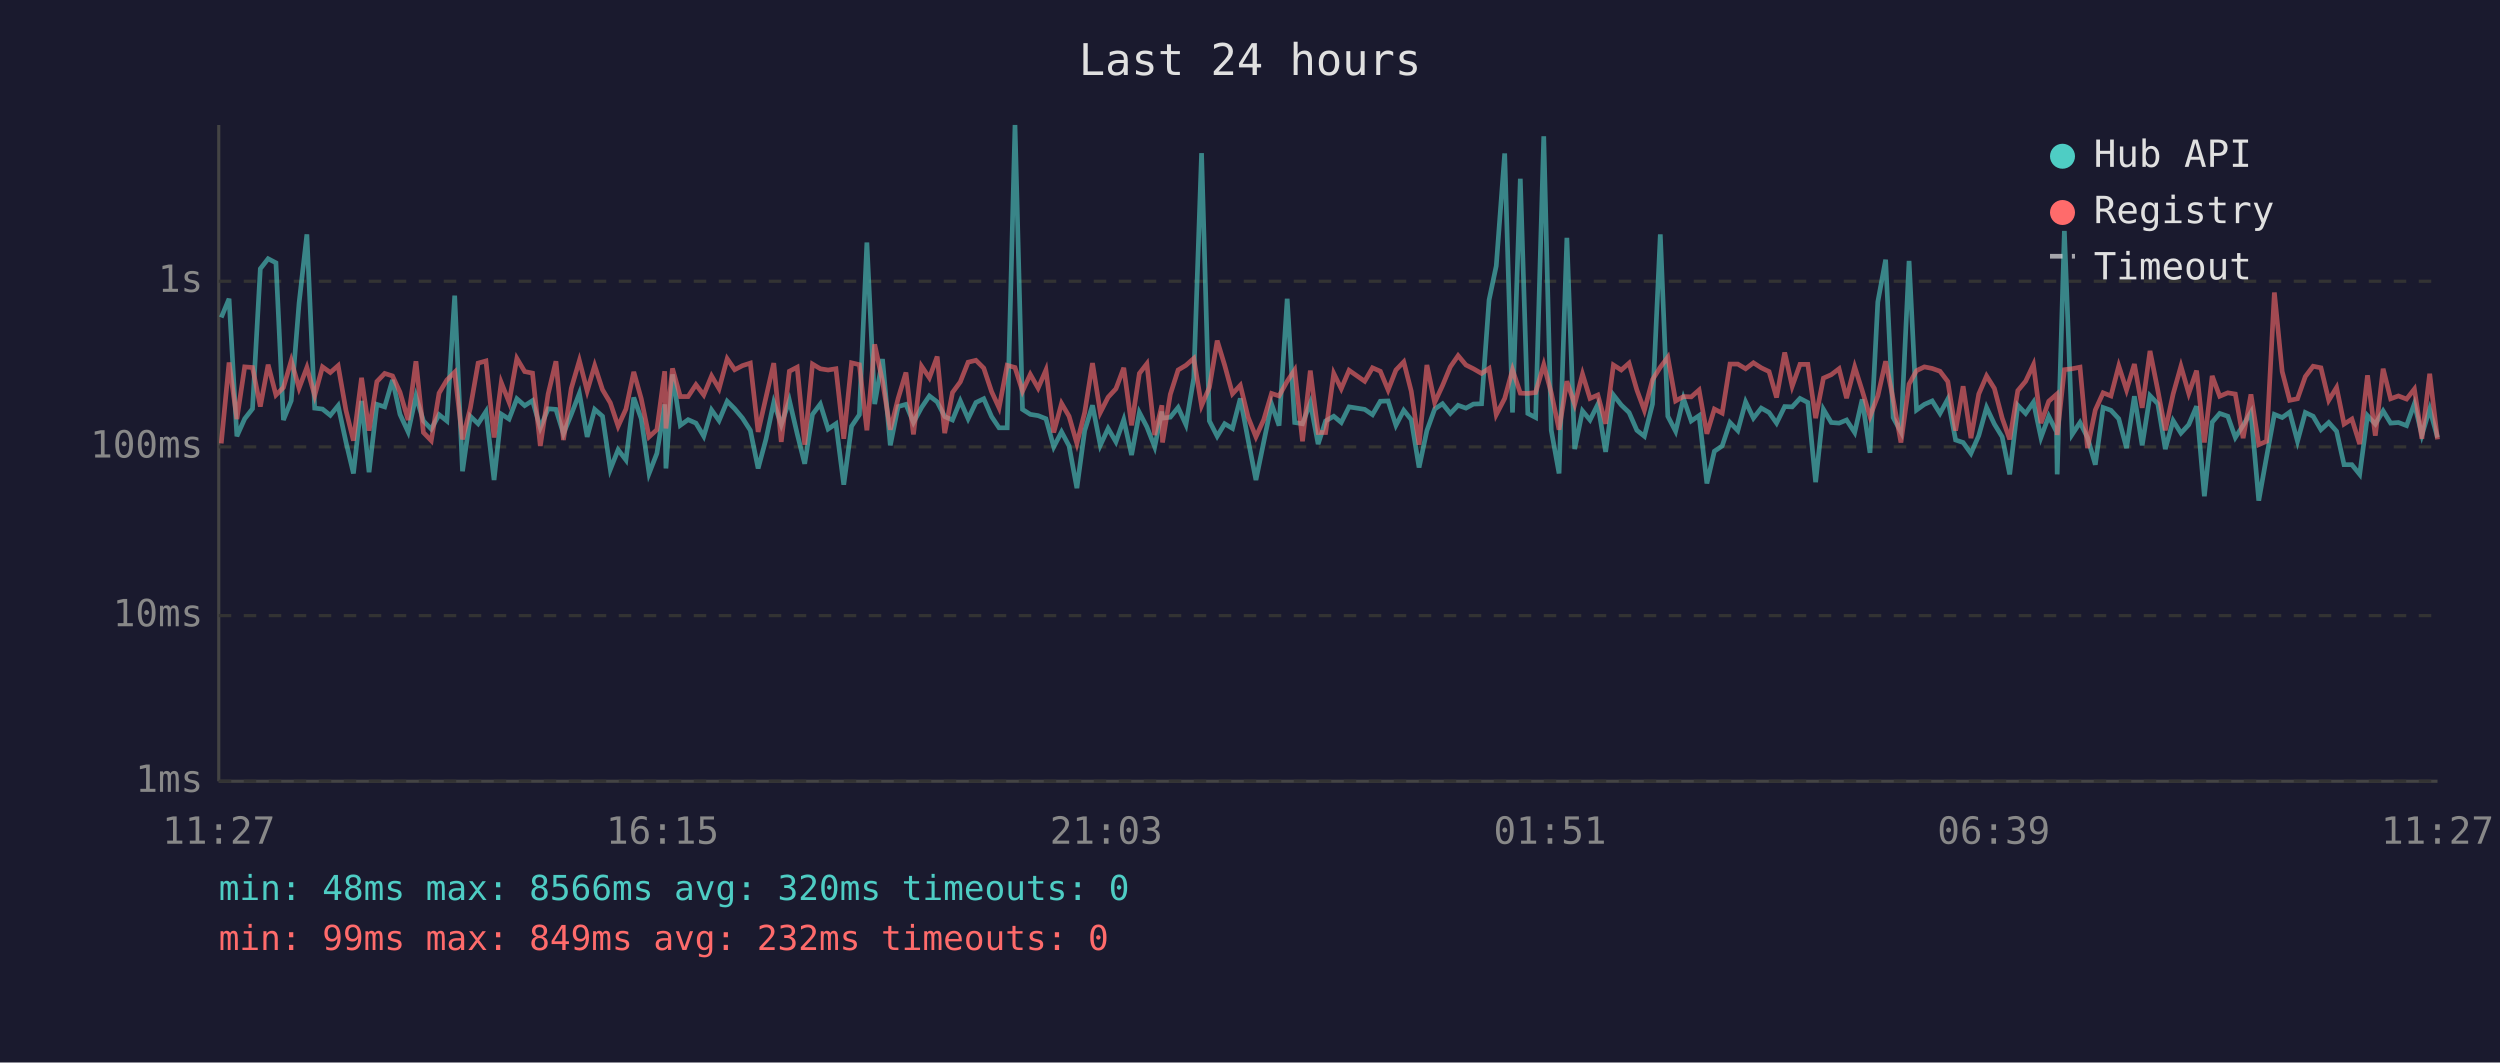
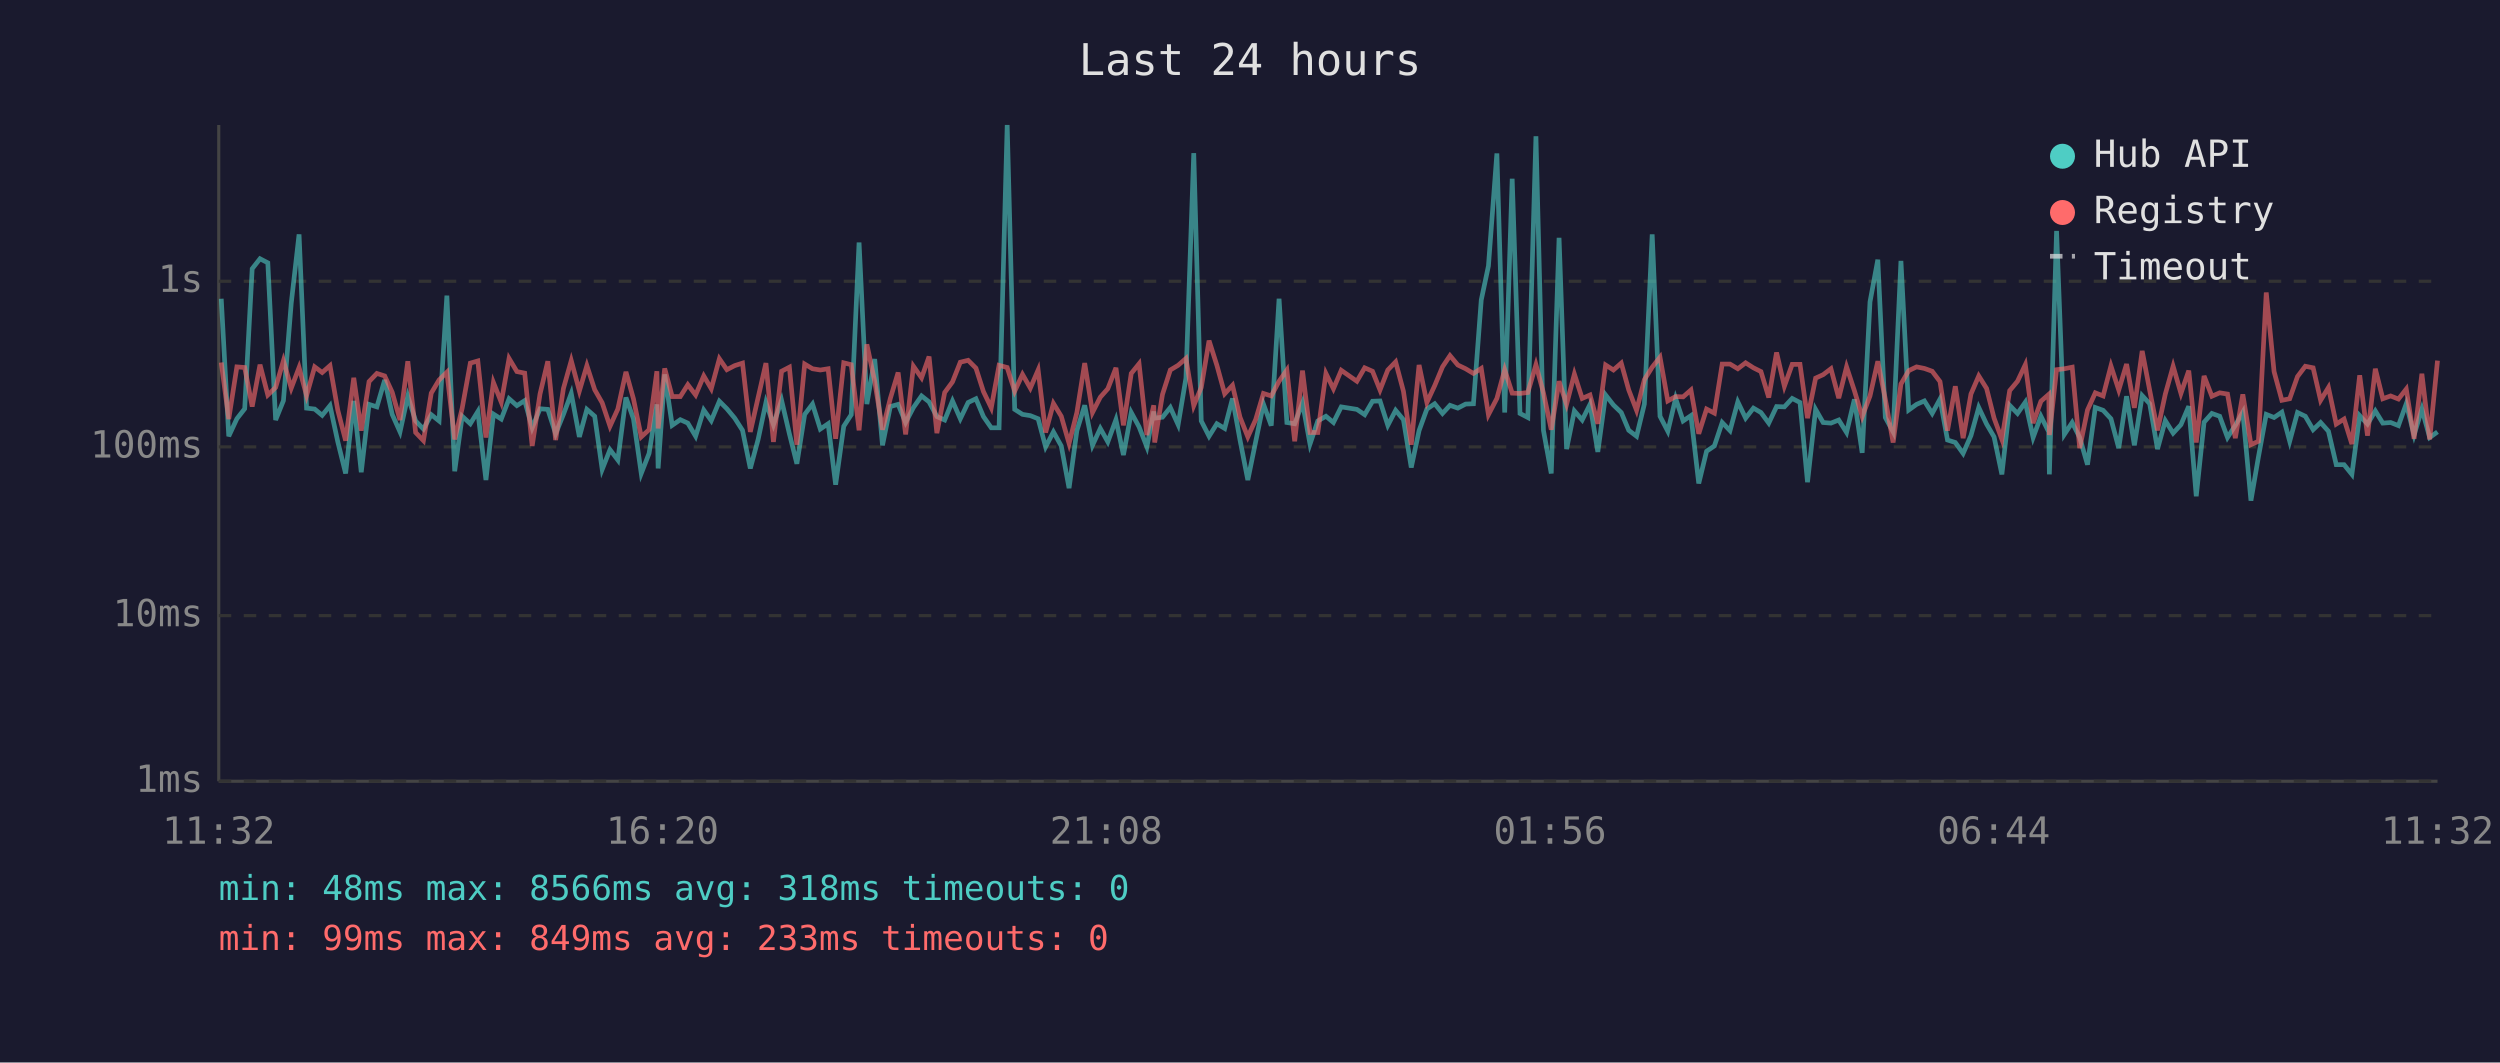
<svg xmlns="http://www.w3.org/2000/svg" viewBox="0 0 800 340" font-family="monospace" font-size="12">
  <rect width="800" height="340" fill="#1a1a2e" />
  <text x="400" y="24" fill="#e0e0e0" font-size="14" text-anchor="middle">Last 24 hours</text>
  <line x1="70" y1="40" x2="70" y2="250" stroke="#444" stroke-width="1" />
  <line x1="70" y1="250" x2="780" y2="250" stroke="#444" stroke-width="1" />
  <line x1="70" y1="250" x2="780" y2="250" stroke="#333" stroke-width="1" stroke-dasharray="4" />
  <text x="65" y="250" fill="#888" text-anchor="end" dominant-baseline="middle">1ms</text>
  <line x1="70" y1="197" x2="780" y2="197" stroke="#333" stroke-width="1" stroke-dasharray="4" />
  <text x="65" y="197" fill="#888" text-anchor="end" dominant-baseline="middle">10ms</text>
  <line x1="70" y1="143" x2="780" y2="143" stroke="#333" stroke-width="1" stroke-dasharray="4" />
  <text x="65" y="143" fill="#888" text-anchor="end" dominant-baseline="middle">100ms</text>
  <line x1="70" y1="90" x2="780" y2="90" stroke="#333" stroke-width="1" stroke-dasharray="4" />
  <text x="65" y="90" fill="#888" text-anchor="end" dominant-baseline="middle">1s</text>
-   <text x="70" y="270" fill="#888" text-anchor="middle">11:27</text>
-   <text x="212" y="270" fill="#888" text-anchor="middle">16:15</text>
-   <text x="354" y="270" fill="#888" text-anchor="middle">21:03</text>
-   <text x="496" y="270" fill="#888" text-anchor="middle">01:51</text>
-   <text x="638" y="270" fill="#888" text-anchor="middle">06:39</text>
-   <text x="780" y="270" fill="#888" text-anchor="middle">11:27</text>
-   <polyline points="70.8,101.6 73.3,95.6 75.8,139.6 78.3,134.0 80.8,130.8 83.3,86.0 85.8,82.8 88.3,84.1 90.7,134.4 93.2,128.2 95.7,97.0 98.2,75.0 100.7,130.6 103.2,130.9 105.7,132.9 108.2,129.8 110.7,141.4 113.1,151.5 115.7,128.3 118.1,151.1 120.6,129.4 123.1,130.2 125.6,121.6 128.0,132.6 130.6,138.2 133.1,126.8 135.5,134.7 138.0,137.3 140.5,132.7 143.0,134.7 145.5,94.6 148.0,150.8 150.5,133.2 153.0,135.6 155.5,131.7 158.1,153.6 160.4,132.5 162.9,134.1 165.4,127.6 167.9,129.8 170.4,128.2 172.9,136.9 175.4,130.8 177.9,131.0 180.3,138.8 182.8,132.6 185.4,125.9 187.9,139.8 190.3,131.0 192.8,133.2 195.3,150.2 197.8,143.9 200.3,147.2 202.8,127.2 205.2,134.0 207.7,151.5 210.2,145.1 212.7,129.4 213.1,149.9 215.2,119.8 217.7,136.1 220.2,134.3 222.7,135.4 225.2,139.6 227.7,131.2 230.1,134.6 232.7,128.4 235.1,130.8 237.6,133.8 240.1,137.7 242.6,149.9 245.1,140.6 247.6,128.8 250.0,135.9 252.6,128.1 255.1,138.8 257.5,148.4 260.0,132.6 262.5,129.3 265.0,137.3 267.5,135.6 270.0,155.1 272.5,136.4 275.0,132.7 277.4,77.6 279.9,129.3 282.4,114.9 284.9,142.5 287.4,130.1 289.9,129.4 292.3,135.2 294.9,130.4 297.4,126.7 299.9,128.6 302.3,133.3 304.8,134.4 307.3,128.3 309.8,134.0 312.3,128.8 314.8,127.6 317.3,133.3 319.7,136.9 322.3,136.9 324.8,40.0 327.2,131.0 329.7,132.6 332.2,133.0 334.7,134.0 337.2,143.0 339.7,138.2 342.1,142.7 344.6,156.2 347.1,137.8 349.6,129.7 352.1,142.5 354.6,137.1 357.1,141.4 359.6,134.3 362.1,145.6 364.6,132.0 367.0,136.6 369.5,143.0 371.8,131.7 372.0,133.8 374.5,133.5 377.0,130.4 379.5,135.9 382.0,121.0 384.5,49.0 387.0,134.7 389.5,139.6 391.9,135.6 394.4,137.1 396.9,127.5 399.4,140.8 401.9,153.6 404.4,141.4 406.9,129.3 409.3,136.2 411.9,95.6 414.3,135.2 416.8,135.6 419.3,128.9 421.8,142.1 424.2,134.7 426.8,133.2 429.2,135.2 431.7,130.2 436.7,131.0 439.2,132.7 441.7,128.4 444.2,128.3 446.7,136.1 449.2,131.3 451.6,134.3 454.1,149.6 456.6,137.8 459.1,130.9 461.6,129.2 464.1,132.3 466.6,129.7 469.1,130.6 471.5,129.3 474.1,129.2 476.5,96.0 478.8,85.1 481.5,49.1 484.0,132.0 486.5,57.2 488.9,132.3 491.4,133.6 494.0,43.6 496.4,137.7 498.9,151.5 501.4,76.1 503.9,143.7 506.4,131.5 508.8,134.4 511.3,129.4 513.8,144.6 516.3,126.4 518.8,129.6 521.3,132.0 523.8,137.7 526.2,139.6 528.8,129.3 531.3,75.0 533.7,133.2 536.2,138.0 538.7,127.5 541.2,134.7 543.7,133.0 546.2,154.7 548.6,144.4 551.1,142.7 553.6,135.2 556.1,137.8 558.6,128.6 561.1,133.8 563.6,130.6 566.1,132.0 568.5,135.4 571.1,130.1 573.5,130.2 576.0,127.5 578.5,128.8 581.0,154.3 583.5,131.0 586.0,135.2 588.5,135.4 590.9,134.4 593.5,138.4 595.9,127.8 598.4,144.9 600.9,96.6 603.4,83.1 605.8,133.6 608.3,138.2 610.9,83.5 613.3,131.2 615.8,129.4 618.3,128.3 620.8,132.3 623.3,127.7 625.8,140.8 628.2,141.6 630.7,145.1 633.2,139.4 635.7,130.4 638.2,135.7 640.7,139.8 643.1,151.8 645.7,129.7 648.2,132.3 650.7,128.7 653.1,140.0 655.6,133.2 658.1,138.2 658.3,151.8 660.6,73.9 663.1,139.0 665.6,135.2 668.0,140.0 670.5,148.7 673.0,130.4 675.5,131.3 678.0,134.0 680.5,143.4 683.0,126.8 685.5,142.5 688.0,126.6 690.5,129.2 692.9,143.7 695.4,134.6 697.9,138.6 700.4,135.9 702.9,130.0 705.4,158.8 707.9,135.1 710.3,132.3 712.9,133.2 715.3,140.0 717.8,136.1 720.3,131.9 722.8,160.2 725.3,146.2 727.8,132.6 730.3,133.6 732.7,131.9 735.2,141.2 737.7,132.0 740.2,133.2 742.7,137.5 745.2,135.2 747.7,138.0 750.1,148.7 752.6,148.7 755.1,151.8 757.6,133.0 760.1,135.7 762.6,131.5 765.0,135.4 767.5,135.2 770.1,136.2 772.6,129.2 775.0,139.2 777.5,130.9 780.0,140.0" fill="none" stroke="#4ecdc4" stroke-width="1.5" opacity="0.6" />
-   <polyline points="70.8,141.9 73.3,116.0 75.8,134.1 78.3,117.4 80.8,117.6 83.3,130.1 85.8,116.7 88.3,126.4 90.7,124.0 93.2,115.4 95.7,124.2 98.2,117.6 100.7,126.6 103.2,117.4 105.7,119.2 108.2,117.0 110.7,131.3 113.1,141.0 115.7,120.9 118.1,137.8 120.6,122.1 123.1,119.5 125.6,120.3 128.0,125.5 130.6,134.4 133.1,115.6 135.5,138.4 138.0,141.0 140.5,125.8 143.0,121.6 145.5,119.1 148.0,140.6 150.5,130.6 153.0,116.2 155.5,115.5 158.1,140.0 160.4,122.4 162.9,128.7 165.4,114.7 167.9,118.9 170.4,119.4 172.9,142.7 175.4,126.1 177.9,115.6 180.3,140.8 182.8,124.3 185.4,115.4 187.9,125.1 190.3,117.0 192.8,124.7 195.3,128.9 197.8,136.4 200.3,130.9 202.8,119.0 205.2,127.6 207.7,139.8 210.2,137.5 212.7,118.8 213.1,137.1 215.2,117.9 217.7,126.9 220.2,126.9 222.7,123.1 225.2,126.4 227.7,120.3 230.1,124.4 232.7,114.8 235.1,118.3 237.6,117.0 240.1,116.2 242.6,138.2 245.1,127.2 247.6,116.2 250.0,141.4 252.6,118.8 255.1,117.5 257.5,142.3 260.0,116.5 262.5,118.0 265.0,118.4 267.5,118.0 270.0,140.4 272.5,116.1 275.0,116.7 277.4,137.7 279.9,110.2 282.4,122.0 284.9,137.5 287.4,127.5 289.9,119.2 292.3,139.0 294.9,117.2 297.4,120.9 299.9,114.1 302.3,138.6 304.8,125.6 307.3,122.2 309.8,115.9 312.3,115.3 314.8,117.8 317.3,125.3 319.7,130.5 322.3,116.9 324.8,117.6 327.2,125.2 329.7,119.8 332.2,124.2 334.7,118.4 337.2,138.4 339.7,129.1 342.1,133.2 344.6,141.9 347.1,132.0 349.6,116.2 352.1,132.0 354.6,127.1 357.1,124.4 359.6,117.7 362.1,136.1 364.6,119.5 367.0,116.4 369.5,139.2 371.8,129.7 372.0,141.6 374.5,126.2 377.0,118.4 379.5,116.9 382.0,114.7 384.5,129.8 387.0,124.0 389.5,109.0 391.9,116.9 394.4,126.0 396.9,123.3 399.4,133.5 401.9,139.8 404.4,134.3 406.9,125.9 409.3,126.7 411.9,122.0 414.3,118.4 416.8,141.2 419.3,118.6 421.8,138.4 424.2,138.4 426.8,119.5 429.2,124.4 431.7,118.5 436.7,122.0 439.2,117.7 441.7,118.8 444.2,124.8 446.7,118.4 449.2,115.8 451.6,125.2 454.1,142.3 456.6,116.8 459.1,128.8 461.6,123.4 464.1,117.4 466.6,113.8 469.1,116.8 471.5,118.0 474.1,119.5 476.5,117.9 478.8,132.7 481.5,127.5 484.0,118.3 486.5,125.8 488.9,125.9 491.4,125.6 494.0,116.7 496.4,125.7 498.9,137.5 501.4,122.0 503.9,129.4 506.4,119.7 508.8,127.5 511.3,126.4 513.8,135.6 516.3,116.8 518.8,118.4 521.3,116.2 523.8,124.8 526.2,131.3 528.8,121.5 531.3,117.5 533.7,114.3 536.2,128.3 538.7,126.9 541.2,127.0 543.7,124.8 546.2,138.8 548.6,130.9 551.1,132.2 553.6,116.5 556.1,116.5 558.6,118.0 561.1,116.1 563.6,117.7 566.1,118.9 568.5,127.2 571.1,112.8 573.5,123.6 576.0,116.6 578.5,116.6 581.0,133.8 583.5,121.0 586.0,119.9 588.5,118.0 590.9,127.4 593.5,117.4 595.9,125.0 598.4,133.3 600.9,126.7 603.4,115.6 605.8,127.7 608.3,141.6 610.9,122.9 613.3,118.6 615.8,117.4 618.3,117.9 620.8,118.8 623.3,122.1 625.8,137.8 628.2,123.6 630.7,140.2 633.2,126.1 635.7,120.3 638.2,124.3 640.7,133.8 643.1,140.6 645.7,125.0 648.2,122.0 650.7,116.7 653.1,135.4 655.6,128.4 658.1,126.2 658.3,139.2 660.6,118.3 663.1,118.0 665.6,117.5 668.0,143.4 670.5,131.2 673.0,125.7 675.5,126.7 678.0,117.1 680.5,124.8 683.0,116.5 685.5,130.5 688.0,112.3 690.5,124.9 692.9,137.7 695.4,126.1 697.9,117.2 700.4,125.9 702.9,118.6 705.4,141.6 707.9,120.3 710.3,126.8 712.9,125.7 715.3,126.1 717.8,140.2 720.3,126.2 722.8,142.3 725.3,141.2 727.8,93.6 730.3,118.9 732.7,128.1 735.2,127.6 737.7,120.5 740.2,117.2 742.7,117.7 745.2,128.1 747.7,124.0 750.1,135.7 752.6,134.1 755.1,142.1 757.6,120.1 760.1,139.4 762.6,118.0 765.0,127.6 767.5,126.7 770.1,127.7 772.6,124.5 775.0,140.4 777.5,119.6 780.0,140.6" fill="none" stroke="#ff6b6b" stroke-width="1.5" opacity="0.6" />
+   <text x="70" y="270" fill="#888" text-anchor="middle">11:32</text>
+   <text x="212" y="270" fill="#888" text-anchor="middle">16:20</text>
+   <text x="354" y="270" fill="#888" text-anchor="middle">21:08</text>
+   <text x="496" y="270" fill="#888" text-anchor="middle">01:56</text>
+   <text x="638" y="270" fill="#888" text-anchor="middle">06:44</text>
+   <text x="780" y="270" fill="#888" text-anchor="middle">11:32</text>
+   <polyline points="70.8,95.6 73.2,139.6 75.8,134.0 78.3,130.8 80.7,86.0 83.2,82.8 85.7,84.1 88.2,134.4 90.7,128.2 93.2,97.0 95.7,75.0 98.1,130.6 100.7,130.9 103.1,132.9 105.6,129.8 108.1,141.4 110.6,151.5 113.2,128.3 115.6,151.1 118.1,129.4 120.6,130.2 123.1,121.6 125.5,132.6 128.0,138.2 130.5,126.8 133.0,134.7 135.5,137.3 138.0,132.7 140.5,134.7 143.0,94.6 145.5,150.8 147.9,133.2 150.5,135.6 152.9,131.7 155.5,153.6 157.9,132.5 160.4,134.1 162.9,127.6 165.4,129.8 167.9,128.2 170.3,136.9 172.8,130.8 175.3,131.0 177.8,138.8 180.3,132.6 182.8,125.9 185.4,139.8 187.8,131.0 190.3,133.2 192.7,150.2 195.2,143.9 197.7,147.2 200.3,127.2 202.7,134.0 205.2,151.5 207.7,145.1 210.2,129.4 210.6,149.9 212.7,119.8 215.1,136.1 217.7,134.3 220.1,135.4 222.6,139.6 225.2,131.2 227.6,134.6 230.2,128.4 232.6,130.8 235.1,133.8 237.6,137.7 240.1,149.9 242.6,140.6 245.1,128.8 247.5,135.9 250.1,128.1 252.6,138.8 255.0,148.4 257.5,132.6 260.0,129.3 262.5,137.3 265.0,135.6 267.4,155.1 270.0,136.4 272.4,132.7 274.9,77.6 277.4,129.3 279.9,114.9 282.4,142.5 284.9,130.1 287.4,129.4 289.8,135.2 292.3,130.4 294.9,126.7 297.3,128.6 299.8,133.3 302.3,134.4 304.8,128.3 307.3,134.0 309.8,128.8 312.3,127.6 314.7,133.3 317.2,136.9 319.7,136.9 322.3,40.0 324.7,131.0 327.2,132.6 329.7,133.0 332.2,134.0 334.6,143.0 337.1,138.2 339.6,142.7 342.1,156.2 344.6,137.8 347.1,129.7 349.6,142.5 352.1,137.1 354.5,141.4 357.1,134.3 359.5,145.6 362.0,132.0 364.5,136.6 367.0,143.0 369.2,131.7 369.5,133.8 372.0,133.5 374.5,130.4 377.0,135.9 379.5,121.0 382.0,49.0 384.4,134.7 386.9,139.6 389.4,135.6 391.9,137.1 394.4,127.5 396.8,140.8 399.3,153.6 401.8,141.4 404.3,129.3 406.8,136.2 409.3,95.6 411.8,135.2 414.3,135.6 416.8,128.9 419.2,142.1 421.7,134.7 424.3,133.2 426.7,135.2 429.2,130.2 434.2,131.0 436.7,132.7 439.2,128.4 441.6,128.3 444.1,136.1 446.6,131.3 449.1,134.3 451.6,149.6 454.1,137.8 456.6,130.9 459.1,129.2 461.6,132.3 464.0,129.7 466.5,130.6 469.0,129.3 471.5,129.2 474.0,96.0 476.3,85.1 479.0,49.1 481.5,132.0 483.9,57.2 486.4,132.3 488.9,133.6 491.5,43.6 493.9,137.7 496.4,151.5 498.9,76.1 501.3,143.7 503.8,131.5 506.3,134.4 508.8,129.4 511.3,144.6 513.8,126.4 516.3,129.6 518.8,132.0 521.2,137.7 523.7,139.6 526.2,129.3 528.7,75.0 531.2,133.2 533.7,138.0 536.2,127.5 538.6,134.7 541.1,133.0 543.6,154.7 546.1,144.4 548.6,142.7 551.1,135.2 553.6,137.8 556.1,128.6 558.6,133.8 561.1,130.6 563.5,132.0 566.0,135.4 568.5,130.1 571.0,130.2 573.5,127.5 576.0,128.8 578.4,154.3 581.0,131.0 583.4,135.2 585.9,135.4 588.4,134.4 590.9,138.4 593.4,127.8 595.9,144.9 598.4,96.6 600.9,83.1 603.3,133.6 605.8,138.2 608.3,83.5 610.8,131.2 613.3,129.4 615.8,128.3 618.3,132.3 620.8,127.7 623.2,140.8 625.7,141.6 628.2,145.1 630.7,139.4 633.2,130.4 635.7,135.7 638.1,139.8 640.6,151.8 643.1,129.7 645.6,132.3 648.1,128.7 650.6,140.0 653.1,133.2 655.6,138.2 655.8,151.8 658.1,73.9 660.6,139.0 663.1,135.2 665.5,140.0 668.0,148.7 670.5,130.4 673.0,131.3 675.5,134.0 678.0,143.4 680.5,126.8 683.0,142.5 685.5,126.6 687.9,129.2 690.4,143.7 692.9,134.6 695.4,138.6 697.9,135.9 700.4,130.0 702.8,158.8 705.3,135.1 707.8,132.3 710.3,133.2 712.8,140.0 715.3,136.1 717.7,131.9 720.3,160.2 722.7,146.2 725.2,132.6 727.7,133.6 730.2,131.9 732.7,141.2 735.2,132.0 737.7,133.2 740.2,137.5 742.6,135.2 745.1,138.0 747.6,148.7 750.1,148.7 752.6,151.8 755.1,133.0 757.6,135.7 760.1,131.5 762.5,135.4 765.0,135.2 767.5,136.2 770.0,129.2 772.5,139.2 775.0,130.9 777.5,140.0 780.0,138.2" fill="none" stroke="#4ecdc4" stroke-width="1.5" opacity="0.6" />
+   <polyline points="70.8,116.0 73.2,134.1 75.8,117.4 78.3,117.6 80.7,130.1 83.2,116.7 85.7,126.4 88.2,124.0 90.7,115.4 93.2,124.2 95.7,117.6 98.1,126.6 100.7,117.4 103.1,119.2 105.6,117.0 108.1,131.3 110.6,141.0 113.2,120.9 115.6,137.8 118.1,122.1 120.6,119.5 123.1,120.3 125.5,125.5 128.0,134.4 130.5,115.6 133.0,138.4 135.5,141.0 138.0,125.8 140.5,121.6 143.0,119.1 145.5,140.6 147.9,130.6 150.5,116.2 152.9,115.5 155.5,140.0 157.9,122.4 160.4,128.7 162.9,114.7 165.4,118.9 167.9,119.4 170.3,142.7 172.8,126.1 175.3,115.6 177.8,140.8 180.3,124.3 182.8,115.4 185.4,125.1 187.8,117.0 190.3,124.7 192.7,128.9 195.2,136.4 197.7,130.9 200.3,119.0 202.7,127.6 205.2,139.8 207.7,137.5 210.2,118.8 210.6,137.1 212.7,117.9 215.1,126.9 217.7,126.9 220.1,123.1 222.6,126.4 225.2,120.3 227.6,124.4 230.2,114.8 232.6,118.3 235.1,117.0 237.6,116.2 240.1,138.2 242.6,127.2 245.1,116.2 247.5,141.4 250.1,118.8 252.6,117.5 255.0,142.3 257.5,116.5 260.0,118.0 262.5,118.4 265.0,118.0 267.4,140.4 270.0,116.1 272.4,116.7 274.9,137.7 277.4,110.2 279.9,122.0 282.4,137.5 284.9,127.5 287.4,119.2 289.8,139.0 292.3,117.2 294.9,120.9 297.3,114.1 299.8,138.6 302.3,125.6 304.8,122.2 307.3,115.9 309.8,115.3 312.3,117.8 314.7,125.3 317.2,130.5 319.7,116.9 322.3,117.6 324.7,125.2 327.2,119.8 329.7,124.2 332.2,118.4 334.6,138.4 337.1,129.1 339.6,133.2 342.1,141.9 344.6,132.0 347.1,116.2 349.6,132.0 352.1,127.1 354.5,124.4 357.1,117.7 359.5,136.1 362.0,119.5 364.5,116.4 367.0,139.2 369.2,129.7 369.5,141.6 372.0,126.2 374.5,118.4 377.0,116.9 379.5,114.7 382.0,129.8 384.4,124.0 386.9,109.0 389.4,116.9 391.9,126.0 394.4,123.3 396.8,133.5 399.3,139.8 401.8,134.3 404.3,125.9 406.8,126.7 409.3,122.0 411.8,118.4 414.3,141.2 416.8,118.6 419.2,138.4 421.7,138.4 424.3,119.5 426.7,124.4 429.2,118.5 434.2,122.0 436.7,117.7 439.2,118.8 441.6,124.8 444.1,118.4 446.6,115.8 449.1,125.2 451.6,142.3 454.1,116.8 456.6,128.8 459.1,123.4 461.6,117.4 464.0,113.8 466.5,116.8 469.0,118.0 471.5,119.5 474.0,117.9 476.3,132.7 479.0,127.5 481.5,118.3 483.9,125.8 486.4,125.9 488.9,125.6 491.5,116.7 493.9,125.7 496.4,137.5 498.9,122.0 501.3,129.4 503.8,119.7 506.3,127.5 508.8,126.4 511.3,135.6 513.8,116.8 516.3,118.4 518.8,116.2 521.2,124.8 523.7,131.3 526.2,121.5 528.7,117.5 531.2,114.3 533.7,128.3 536.2,126.9 538.6,127.0 541.1,124.8 543.6,138.8 546.1,130.9 548.6,132.2 551.1,116.5 553.6,116.5 556.1,118.0 558.6,116.1 561.1,117.7 563.5,118.9 566.0,127.2 568.5,112.8 571.0,123.6 573.5,116.6 576.0,116.6 578.4,133.8 581.0,121.0 583.4,119.9 585.9,118.0 588.4,127.4 590.9,117.4 593.4,125.0 595.9,133.3 598.4,126.7 600.9,115.6 603.3,127.7 605.8,141.6 608.3,122.9 610.8,118.6 613.3,117.4 615.8,117.9 618.3,118.8 620.8,122.1 623.2,137.8 625.7,123.6 628.2,140.2 630.7,126.1 633.2,120.3 635.7,124.3 638.1,133.8 640.6,140.6 643.1,125.0 645.6,122.0 648.1,116.7 650.6,135.4 653.1,128.4 655.6,126.2 655.8,139.2 658.1,118.3 660.6,118.0 663.1,117.5 665.5,143.4 668.0,131.2 670.5,125.7 673.0,126.7 675.5,117.1 678.0,124.8 680.5,116.5 683.0,130.5 685.5,112.3 687.9,124.9 690.4,137.7 692.9,126.1 695.4,117.2 697.9,125.9 700.4,118.6 702.8,141.6 705.3,120.3 707.8,126.8 710.3,125.7 712.8,126.1 715.3,140.2 717.7,126.2 720.3,142.3 722.7,141.2 725.2,93.6 727.7,118.9 730.2,128.1 732.7,127.6 735.2,120.5 737.7,117.2 740.2,117.7 742.6,128.1 745.1,124.0 747.6,135.7 750.1,134.1 752.6,142.1 755.1,120.1 757.6,139.4 760.1,118.0 762.5,127.6 765.0,126.7 767.5,127.7 770.0,124.5 772.5,140.4 775.0,119.6 777.5,140.6 780.0,115.4" fill="none" stroke="#ff6b6b" stroke-width="1.5" opacity="0.6" />
  <circle cx="660" cy="50" r="4" fill="#4ecdc4" />
  <text x="670" y="50" fill="#e0e0e0" dominant-baseline="middle">Hub API</text>
  <circle cx="660" cy="68" r="4" fill="#ff6b6b" />
  <text x="670" y="68" fill="#e0e0e0" dominant-baseline="middle">Registry</text>
  <line x1="656" y1="82" x2="664" y2="82" stroke="#e0e0e0" stroke-width="1.5" stroke-dasharray="4,3" opacity="0.7" />
  <text x="670" y="86" fill="#e0e0e0" dominant-baseline="middle">Timeout</text>
-   <text x="70" y="288" fill="#4ecdc4" font-size="11">min: 48ms  max: 8566ms  avg: 320ms  timeouts: 0</text>
-   <text x="70" y="304" fill="#ff6b6b" font-size="11">min: 99ms  max: 849ms  avg: 232ms  timeouts: 0</text>
+   <text x="70" y="288" fill="#4ecdc4" font-size="11">min: 48ms  max: 8566ms  avg: 318ms  timeouts: 0</text>
+   <text x="70" y="304" fill="#ff6b6b" font-size="11">min: 99ms  max: 849ms  avg: 233ms  timeouts: 0</text>
</svg>
